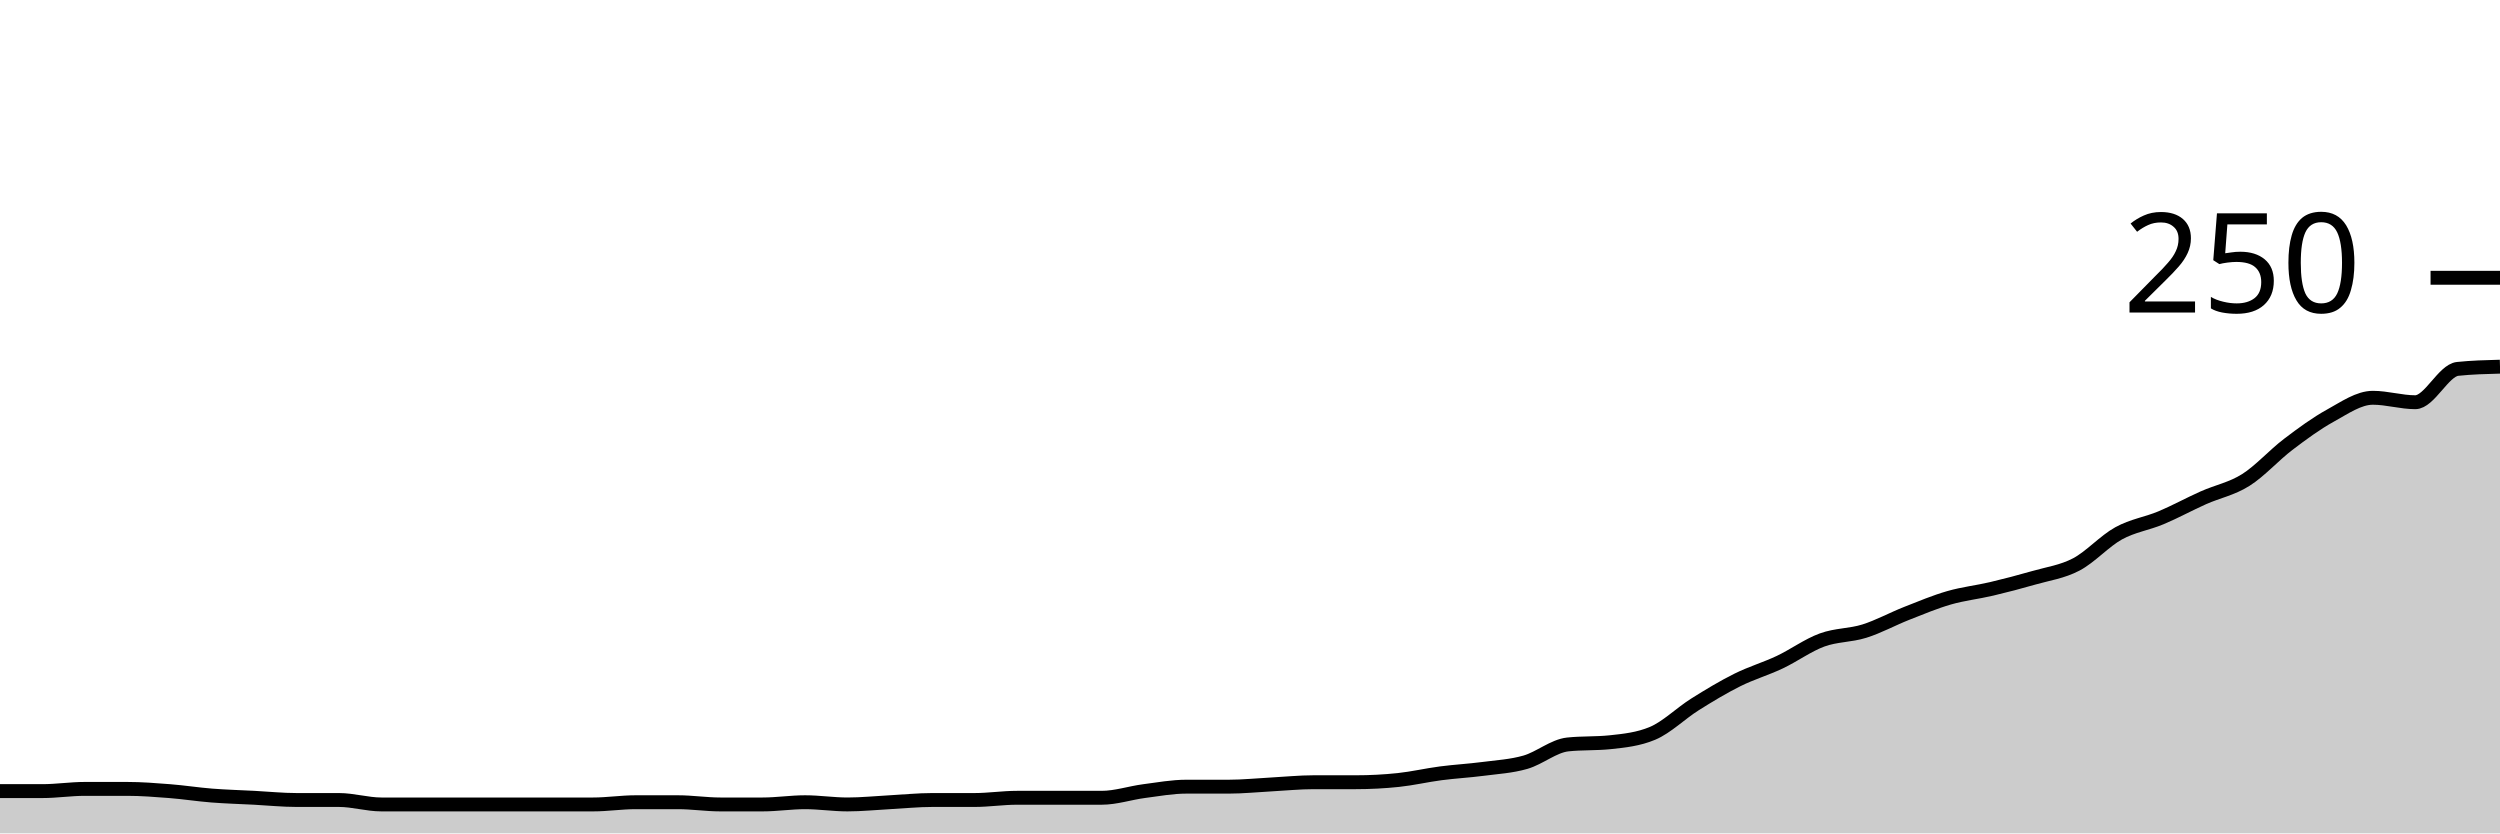
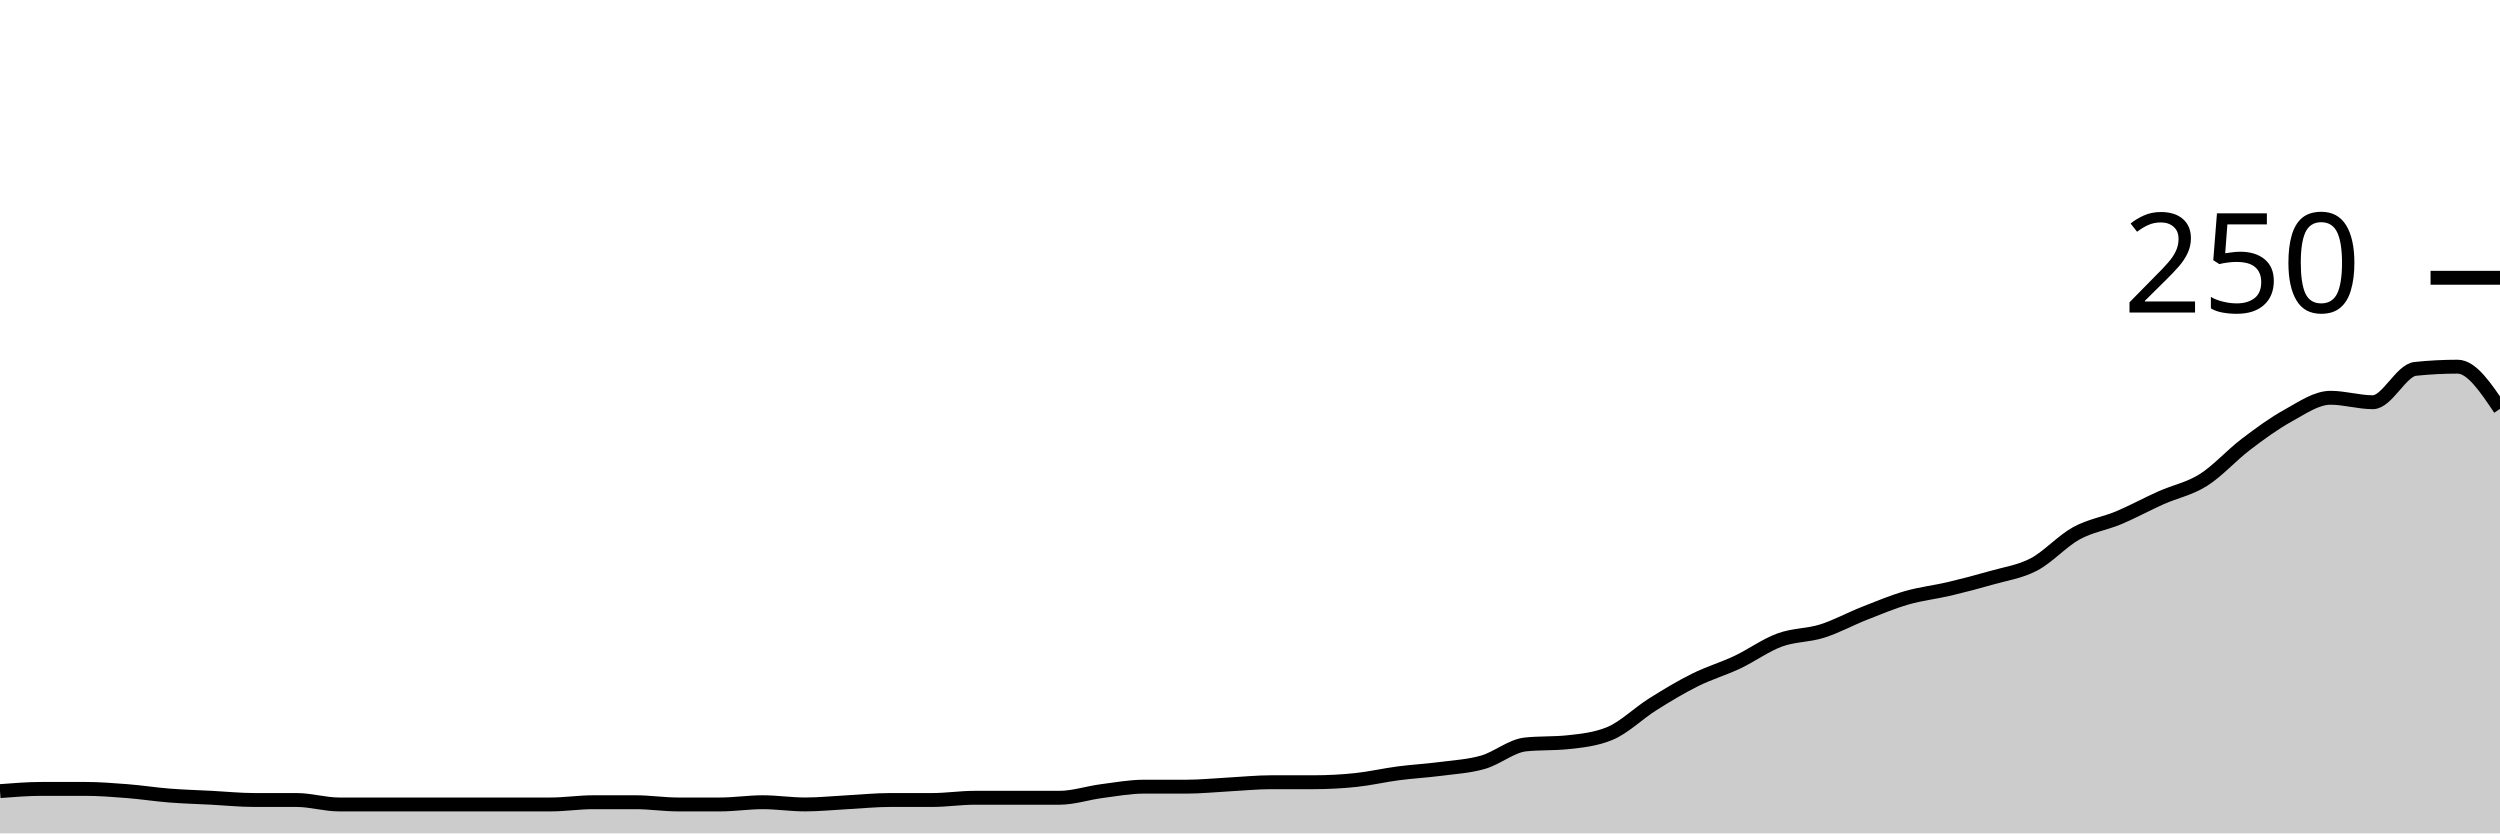
<svg xmlns="http://www.w3.org/2000/svg" viewBox="0 0 180 60">
  <g transform="translate(0,20)">
-     <path class="area" fill="rgba(0, 0, 0, 0.2)" d="M0,36.96C1.017,36.96,2.034,36.96,3.051,36.96C4.068,36.96,5.085,36.8,6.102,36.8C7.119,36.8,8.136,36.8,9.153,36.8C10.169,36.8,11.186,36.88,12.203,36.96C13.22,37.04,14.237,37.2,15.254,37.28C16.271,37.36,17.288,37.387,18.305,37.44C19.322,37.493,20.339,37.6,21.356,37.6C22.373,37.6,23.39,37.6,24.407,37.6C25.424,37.6,26.441,37.92,27.458,37.92C28.475,37.92,29.492,37.92,30.508,37.92C31.525,37.92,32.542,37.92,33.559,37.92C34.576,37.92,35.593,37.92,36.61,37.92C37.627,37.92,38.644,37.92,39.661,37.92C40.678,37.92,41.695,37.92,42.712,37.92C43.729,37.92,44.746,37.76,45.763,37.76C46.78,37.76,47.797,37.76,48.814,37.76C49.831,37.76,50.847,37.92,51.864,37.92C52.881,37.92,53.898,37.92,54.915,37.92C55.932,37.92,56.949,37.76,57.966,37.76C58.983,37.76,60,37.92,61.017,37.92C62.034,37.92,63.051,37.813,64.068,37.76C65.085,37.707,66.102,37.6,67.119,37.6C68.136,37.6,69.153,37.6,70.169,37.6C71.186,37.6,72.203,37.44,73.22,37.44C74.237,37.44,75.254,37.44,76.271,37.44C77.288,37.44,78.305,37.44,79.322,37.44C80.339,37.44,81.356,37.093,82.373,36.96C83.39,36.827,84.407,36.64,85.424,36.64C86.441,36.64,87.458,36.64,88.475,36.64C89.492,36.64,90.508,36.533,91.525,36.48C92.542,36.427,93.559,36.32,94.576,36.32C95.593,36.32,96.61,36.32,97.627,36.32C98.644,36.32,99.661,36.267,100.678,36.16C101.695,36.053,102.712,35.813,103.729,35.68C104.746,35.547,105.763,35.493,106.78,35.36C107.797,35.227,108.814,35.173,109.831,34.88C110.847,34.587,111.864,33.707,112.881,33.6C113.898,33.493,114.915,33.547,115.932,33.44C116.949,33.333,117.966,33.227,118.983,32.8C120,32.373,121.017,31.36,122.034,30.72C123.051,30.08,124.068,29.467,125.085,28.96C126.102,28.453,127.119,28.16,128.136,27.68C129.153,27.2,130.169,26.453,131.186,26.08C132.203,25.707,133.22,25.76,134.237,25.44C135.254,25.12,136.271,24.56,137.288,24.16C138.305,23.76,139.322,23.333,140.339,23.04C141.356,22.747,142.373,22.64,143.39,22.4C144.407,22.16,145.424,21.893,146.441,21.6C147.458,21.307,148.475,21.173,149.492,20.64C150.508,20.107,151.525,18.96,152.542,18.4C153.559,17.84,154.576,17.707,155.593,17.28C156.61,16.853,157.627,16.293,158.644,15.84C159.661,15.387,160.678,15.2,161.695,14.56C162.712,13.92,163.729,12.773,164.746,12C165.763,11.227,166.78,10.48,167.797,9.92C168.814,9.36,169.831,8.64,170.847,8.64C171.864,8.64,172.881,8.96,173.898,8.96C174.915,8.96,175.932,6.667,176.949,6.56C177.966,6.453,178.983,6.427,180,6.4L180,40C178.983,40,177.966,40,176.949,40C175.932,40,174.915,40,173.898,40C172.881,40,171.864,40,170.847,40C169.831,40,168.814,40,167.797,40C166.78,40,165.763,40,164.746,40C163.729,40,162.712,40,161.695,40C160.678,40,159.661,40,158.644,40C157.627,40,156.61,40,155.593,40C154.576,40,153.559,40,152.542,40C151.525,40,150.508,40,149.492,40C148.475,40,147.458,40,146.441,40C145.424,40,144.407,40,143.39,40C142.373,40,141.356,40,140.339,40C139.322,40,138.305,40,137.288,40C136.271,40,135.254,40,134.237,40C133.22,40,132.203,40,131.186,40C130.169,40,129.153,40,128.136,40C127.119,40,126.102,40,125.085,40C124.068,40,123.051,40,122.034,40C121.017,40,120,40,118.983,40C117.966,40,116.949,40,115.932,40C114.915,40,113.898,40,112.881,40C111.864,40,110.847,40,109.831,40C108.814,40,107.797,40,106.78,40C105.763,40,104.746,40,103.729,40C102.712,40,101.695,40,100.678,40C99.661,40,98.644,40,97.627,40C96.61,40,95.593,40,94.576,40C93.559,40,92.542,40,91.525,40C90.508,40,89.492,40,88.475,40C87.458,40,86.441,40,85.424,40C84.407,40,83.39,40,82.373,40C81.356,40,80.339,40,79.322,40C78.305,40,77.288,40,76.271,40C75.254,40,74.237,40,73.22,40C72.203,40,71.186,40,70.169,40C69.153,40,68.136,40,67.119,40C66.102,40,65.085,40,64.068,40C63.051,40,62.034,40,61.017,40C60,40,58.983,40,57.966,40C56.949,40,55.932,40,54.915,40C53.898,40,52.881,40,51.864,40C50.847,40,49.831,40,48.814,40C47.797,40,46.78,40,45.763,40C44.746,40,43.729,40,42.712,40C41.695,40,40.678,40,39.661,40C38.644,40,37.627,40,36.61,40C35.593,40,34.576,40,33.559,40C32.542,40,31.525,40,30.508,40C29.492,40,28.475,40,27.458,40C26.441,40,25.424,40,24.407,40C23.39,40,22.373,40,21.356,40C20.339,40,19.322,40,18.305,40C17.288,40,16.271,40,15.254,40C14.237,40,13.22,40,12.203,40C11.186,40,10.169,40,9.153,40C8.136,40,7.119,40,6.102,40C5.085,40,4.068,40,3.051,40C2.034,40,1.017,40,0,40Z" />
-     <path class="line" stroke="black" fill="none" d="M0,36.96C1.017,36.96,2.034,36.96,3.051,36.96C4.068,36.96,5.085,36.8,6.102,36.8C7.119,36.8,8.136,36.8,9.153,36.8C10.169,36.8,11.186,36.88,12.203,36.96C13.22,37.04,14.237,37.2,15.254,37.28C16.271,37.36,17.288,37.387,18.305,37.44C19.322,37.493,20.339,37.6,21.356,37.6C22.373,37.6,23.39,37.6,24.407,37.6C25.424,37.6,26.441,37.92,27.458,37.92C28.475,37.92,29.492,37.92,30.508,37.92C31.525,37.92,32.542,37.92,33.559,37.92C34.576,37.92,35.593,37.92,36.61,37.92C37.627,37.92,38.644,37.92,39.661,37.92C40.678,37.92,41.695,37.92,42.712,37.92C43.729,37.92,44.746,37.76,45.763,37.76C46.78,37.76,47.797,37.76,48.814,37.76C49.831,37.76,50.847,37.92,51.864,37.92C52.881,37.92,53.898,37.92,54.915,37.92C55.932,37.92,56.949,37.76,57.966,37.76C58.983,37.76,60,37.92,61.017,37.92C62.034,37.92,63.051,37.813,64.068,37.76C65.085,37.707,66.102,37.6,67.119,37.6C68.136,37.6,69.153,37.6,70.169,37.6C71.186,37.6,72.203,37.44,73.22,37.44C74.237,37.44,75.254,37.44,76.271,37.44C77.288,37.44,78.305,37.44,79.322,37.44C80.339,37.44,81.356,37.093,82.373,36.96C83.39,36.827,84.407,36.64,85.424,36.64C86.441,36.64,87.458,36.64,88.475,36.64C89.492,36.64,90.508,36.533,91.525,36.48C92.542,36.427,93.559,36.32,94.576,36.32C95.593,36.32,96.61,36.32,97.627,36.32C98.644,36.32,99.661,36.267,100.678,36.16C101.695,36.053,102.712,35.813,103.729,35.68C104.746,35.547,105.763,35.493,106.78,35.36C107.797,35.227,108.814,35.173,109.831,34.88C110.847,34.587,111.864,33.707,112.881,33.6C113.898,33.493,114.915,33.547,115.932,33.44C116.949,33.333,117.966,33.227,118.983,32.8C120,32.373,121.017,31.36,122.034,30.72C123.051,30.08,124.068,29.467,125.085,28.96C126.102,28.453,127.119,28.16,128.136,27.68C129.153,27.2,130.169,26.453,131.186,26.08C132.203,25.707,133.22,25.76,134.237,25.44C135.254,25.12,136.271,24.56,137.288,24.16C138.305,23.76,139.322,23.333,140.339,23.04C141.356,22.747,142.373,22.64,143.39,22.4C144.407,22.16,145.424,21.893,146.441,21.6C147.458,21.307,148.475,21.173,149.492,20.64C150.508,20.107,151.525,18.96,152.542,18.4C153.559,17.84,154.576,17.707,155.593,17.28C156.61,16.853,157.627,16.293,158.644,15.84C159.661,15.387,160.678,15.2,161.695,14.56C162.712,13.92,163.729,12.773,164.746,12C165.763,11.227,166.78,10.48,167.797,9.92C168.814,9.36,169.831,8.64,170.847,8.64C171.864,8.64,172.881,8.96,173.898,8.96C174.915,8.96,175.932,6.667,176.949,6.56C177.966,6.453,178.983,6.427,180,6.4" />
+     <path class="area" fill="rgba(0, 0, 0, 0.2)" d="M0,36.96C1.017,36.88,2.034,36.8,3.051,36.8C4.068,36.8,5.085,36.8,6.102,36.8C7.119,36.8,8.136,36.88,9.153,36.96C10.169,37.04,11.186,37.2,12.203,37.28C13.22,37.36,14.237,37.387,15.254,37.44C16.271,37.493,17.288,37.6,18.305,37.6C19.322,37.6,20.339,37.6,21.356,37.6C22.373,37.6,23.39,37.92,24.407,37.92C25.424,37.92,26.441,37.92,27.458,37.92C28.475,37.92,29.492,37.92,30.508,37.92C31.525,37.92,32.542,37.92,33.559,37.92C34.576,37.92,35.593,37.92,36.61,37.92C37.627,37.92,38.644,37.92,39.661,37.92C40.678,37.92,41.695,37.76,42.712,37.76C43.729,37.76,44.746,37.76,45.763,37.76C46.78,37.76,47.797,37.92,48.814,37.92C49.831,37.92,50.847,37.92,51.864,37.92C52.881,37.92,53.898,37.76,54.915,37.76C55.932,37.76,56.949,37.92,57.966,37.92C58.983,37.92,60,37.813,61.017,37.76C62.034,37.707,63.051,37.6,64.068,37.6C65.085,37.6,66.102,37.6,67.119,37.6C68.136,37.6,69.153,37.44,70.169,37.44C71.186,37.44,72.203,37.44,73.22,37.44C74.237,37.44,75.254,37.44,76.271,37.44C77.288,37.44,78.305,37.093,79.322,36.96C80.339,36.827,81.356,36.64,82.373,36.64C83.39,36.64,84.407,36.64,85.424,36.64C86.441,36.64,87.458,36.533,88.475,36.48C89.492,36.427,90.508,36.32,91.525,36.32C92.542,36.32,93.559,36.32,94.576,36.32C95.593,36.32,96.61,36.267,97.627,36.16C98.644,36.053,99.661,35.813,100.678,35.68C101.695,35.547,102.712,35.493,103.729,35.36C104.746,35.227,105.763,35.173,106.78,34.88C107.797,34.587,108.814,33.707,109.831,33.6C110.847,33.493,111.864,33.547,112.881,33.44C113.898,33.333,114.915,33.227,115.932,32.8C116.949,32.373,117.966,31.36,118.983,30.72C120,30.08,121.017,29.467,122.034,28.96C123.051,28.453,124.068,28.16,125.085,27.68C126.102,27.2,127.119,26.453,128.136,26.08C129.153,25.707,130.169,25.76,131.186,25.44C132.203,25.12,133.22,24.56,134.237,24.16C135.254,23.76,136.271,23.333,137.288,23.04C138.305,22.747,139.322,22.64,140.339,22.4C141.356,22.16,142.373,21.893,143.39,21.6C144.407,21.307,145.424,21.173,146.441,20.64C147.458,20.107,148.475,18.96,149.492,18.4C150.508,17.84,151.525,17.707,152.542,17.28C153.559,16.853,154.576,16.293,155.593,15.84C156.61,15.387,157.627,15.2,158.644,14.56C159.661,13.92,160.678,12.773,161.695,12C162.712,11.227,163.729,10.48,164.746,9.92C165.763,9.36,166.78,8.64,167.797,8.64C168.814,8.64,169.831,8.96,170.847,8.96C171.864,8.96,172.881,6.667,173.898,6.56C174.915,6.453,175.932,6.4,176.949,6.4C177.966,6.4,178.983,7.92,180,9.44L180,40C178.983,40,177.966,40,176.949,40C175.932,40,174.915,40,173.898,40C172.881,40,171.864,40,170.847,40C169.831,40,168.814,40,167.797,40C166.78,40,165.763,40,164.746,40C163.729,40,162.712,40,161.695,40C160.678,40,159.661,40,158.644,40C157.627,40,156.61,40,155.593,40C154.576,40,153.559,40,152.542,40C151.525,40,150.508,40,149.492,40C148.475,40,147.458,40,146.441,40C145.424,40,144.407,40,143.39,40C142.373,40,141.356,40,140.339,40C139.322,40,138.305,40,137.288,40C136.271,40,135.254,40,134.237,40C133.22,40,132.203,40,131.186,40C130.169,40,129.153,40,128.136,40C127.119,40,126.102,40,125.085,40C124.068,40,123.051,40,122.034,40C121.017,40,120,40,118.983,40C117.966,40,116.949,40,115.932,40C114.915,40,113.898,40,112.881,40C111.864,40,110.847,40,109.831,40C108.814,40,107.797,40,106.78,40C105.763,40,104.746,40,103.729,40C102.712,40,101.695,40,100.678,40C99.661,40,98.644,40,97.627,40C96.61,40,95.593,40,94.576,40C93.559,40,92.542,40,91.525,40C90.508,40,89.492,40,88.475,40C87.458,40,86.441,40,85.424,40C84.407,40,83.39,40,82.373,40C81.356,40,80.339,40,79.322,40C78.305,40,77.288,40,76.271,40C75.254,40,74.237,40,73.22,40C72.203,40,71.186,40,70.169,40C69.153,40,68.136,40,67.119,40C66.102,40,65.085,40,64.068,40C63.051,40,62.034,40,61.017,40C60,40,58.983,40,57.966,40C56.949,40,55.932,40,54.915,40C53.898,40,52.881,40,51.864,40C50.847,40,49.831,40,48.814,40C47.797,40,46.78,40,45.763,40C44.746,40,43.729,40,42.712,40C41.695,40,40.678,40,39.661,40C38.644,40,37.627,40,36.61,40C35.593,40,34.576,40,33.559,40C32.542,40,31.525,40,30.508,40C29.492,40,28.475,40,27.458,40C26.441,40,25.424,40,24.407,40C23.39,40,22.373,40,21.356,40C20.339,40,19.322,40,18.305,40C17.288,40,16.271,40,15.254,40C14.237,40,13.22,40,12.203,40C11.186,40,10.169,40,9.153,40C8.136,40,7.119,40,6.102,40C5.085,40,4.068,40,3.051,40C2.034,40,1.017,40,0,40Z" />
+     <path class="line" stroke="black" fill="none" d="M0,36.96C1.017,36.88,2.034,36.8,3.051,36.8C4.068,36.8,5.085,36.8,6.102,36.8C7.119,36.8,8.136,36.88,9.153,36.96C10.169,37.04,11.186,37.2,12.203,37.28C13.22,37.36,14.237,37.387,15.254,37.44C16.271,37.493,17.288,37.6,18.305,37.6C19.322,37.6,20.339,37.6,21.356,37.6C22.373,37.6,23.39,37.92,24.407,37.92C25.424,37.92,26.441,37.92,27.458,37.92C28.475,37.92,29.492,37.92,30.508,37.92C31.525,37.92,32.542,37.92,33.559,37.92C34.576,37.92,35.593,37.92,36.61,37.92C37.627,37.92,38.644,37.92,39.661,37.92C40.678,37.92,41.695,37.76,42.712,37.76C43.729,37.76,44.746,37.76,45.763,37.76C46.78,37.76,47.797,37.92,48.814,37.92C49.831,37.92,50.847,37.92,51.864,37.92C52.881,37.92,53.898,37.76,54.915,37.76C55.932,37.76,56.949,37.92,57.966,37.92C58.983,37.92,60,37.813,61.017,37.76C62.034,37.707,63.051,37.6,64.068,37.6C65.085,37.6,66.102,37.6,67.119,37.6C68.136,37.6,69.153,37.44,70.169,37.44C71.186,37.44,72.203,37.44,73.22,37.44C74.237,37.44,75.254,37.44,76.271,37.44C77.288,37.44,78.305,37.093,79.322,36.96C80.339,36.827,81.356,36.64,82.373,36.64C83.39,36.64,84.407,36.64,85.424,36.64C86.441,36.64,87.458,36.533,88.475,36.48C89.492,36.427,90.508,36.32,91.525,36.32C92.542,36.32,93.559,36.32,94.576,36.32C95.593,36.32,96.61,36.267,97.627,36.16C98.644,36.053,99.661,35.813,100.678,35.68C101.695,35.547,102.712,35.493,103.729,35.36C104.746,35.227,105.763,35.173,106.78,34.88C107.797,34.587,108.814,33.707,109.831,33.6C110.847,33.493,111.864,33.547,112.881,33.44C113.898,33.333,114.915,33.227,115.932,32.8C116.949,32.373,117.966,31.36,118.983,30.72C120,30.08,121.017,29.467,122.034,28.96C123.051,28.453,124.068,28.16,125.085,27.68C126.102,27.2,127.119,26.453,128.136,26.08C129.153,25.707,130.169,25.76,131.186,25.44C132.203,25.12,133.22,24.56,134.237,24.16C135.254,23.76,136.271,23.333,137.288,23.04C138.305,22.747,139.322,22.64,140.339,22.4C141.356,22.16,142.373,21.893,143.39,21.6C144.407,21.307,145.424,21.173,146.441,20.64C147.458,20.107,148.475,18.96,149.492,18.4C150.508,17.84,151.525,17.707,152.542,17.28C153.559,16.853,154.576,16.293,155.593,15.84C156.61,15.387,157.627,15.2,158.644,14.56C159.661,13.92,160.678,12.773,161.695,12C162.712,11.227,163.729,10.48,164.746,9.92C165.763,9.36,166.78,8.64,167.797,8.64C168.814,8.64,169.831,8.96,170.847,8.96C171.864,8.96,172.881,6.667,173.898,6.56C174.915,6.453,175.932,6.4,176.949,6.4C177.966,6.4,178.983,7.92,180,9.44" />
    <path class="axis-ceiling" stroke-width="1" stroke="black" fill="none" d="M175,0L180,0" />
    <text class="axis-ceiling-label" font-family="sans-serif" text-anchor="end" font-size="10px" x="170" y="2.5">250</text>
  </g>
</svg>
